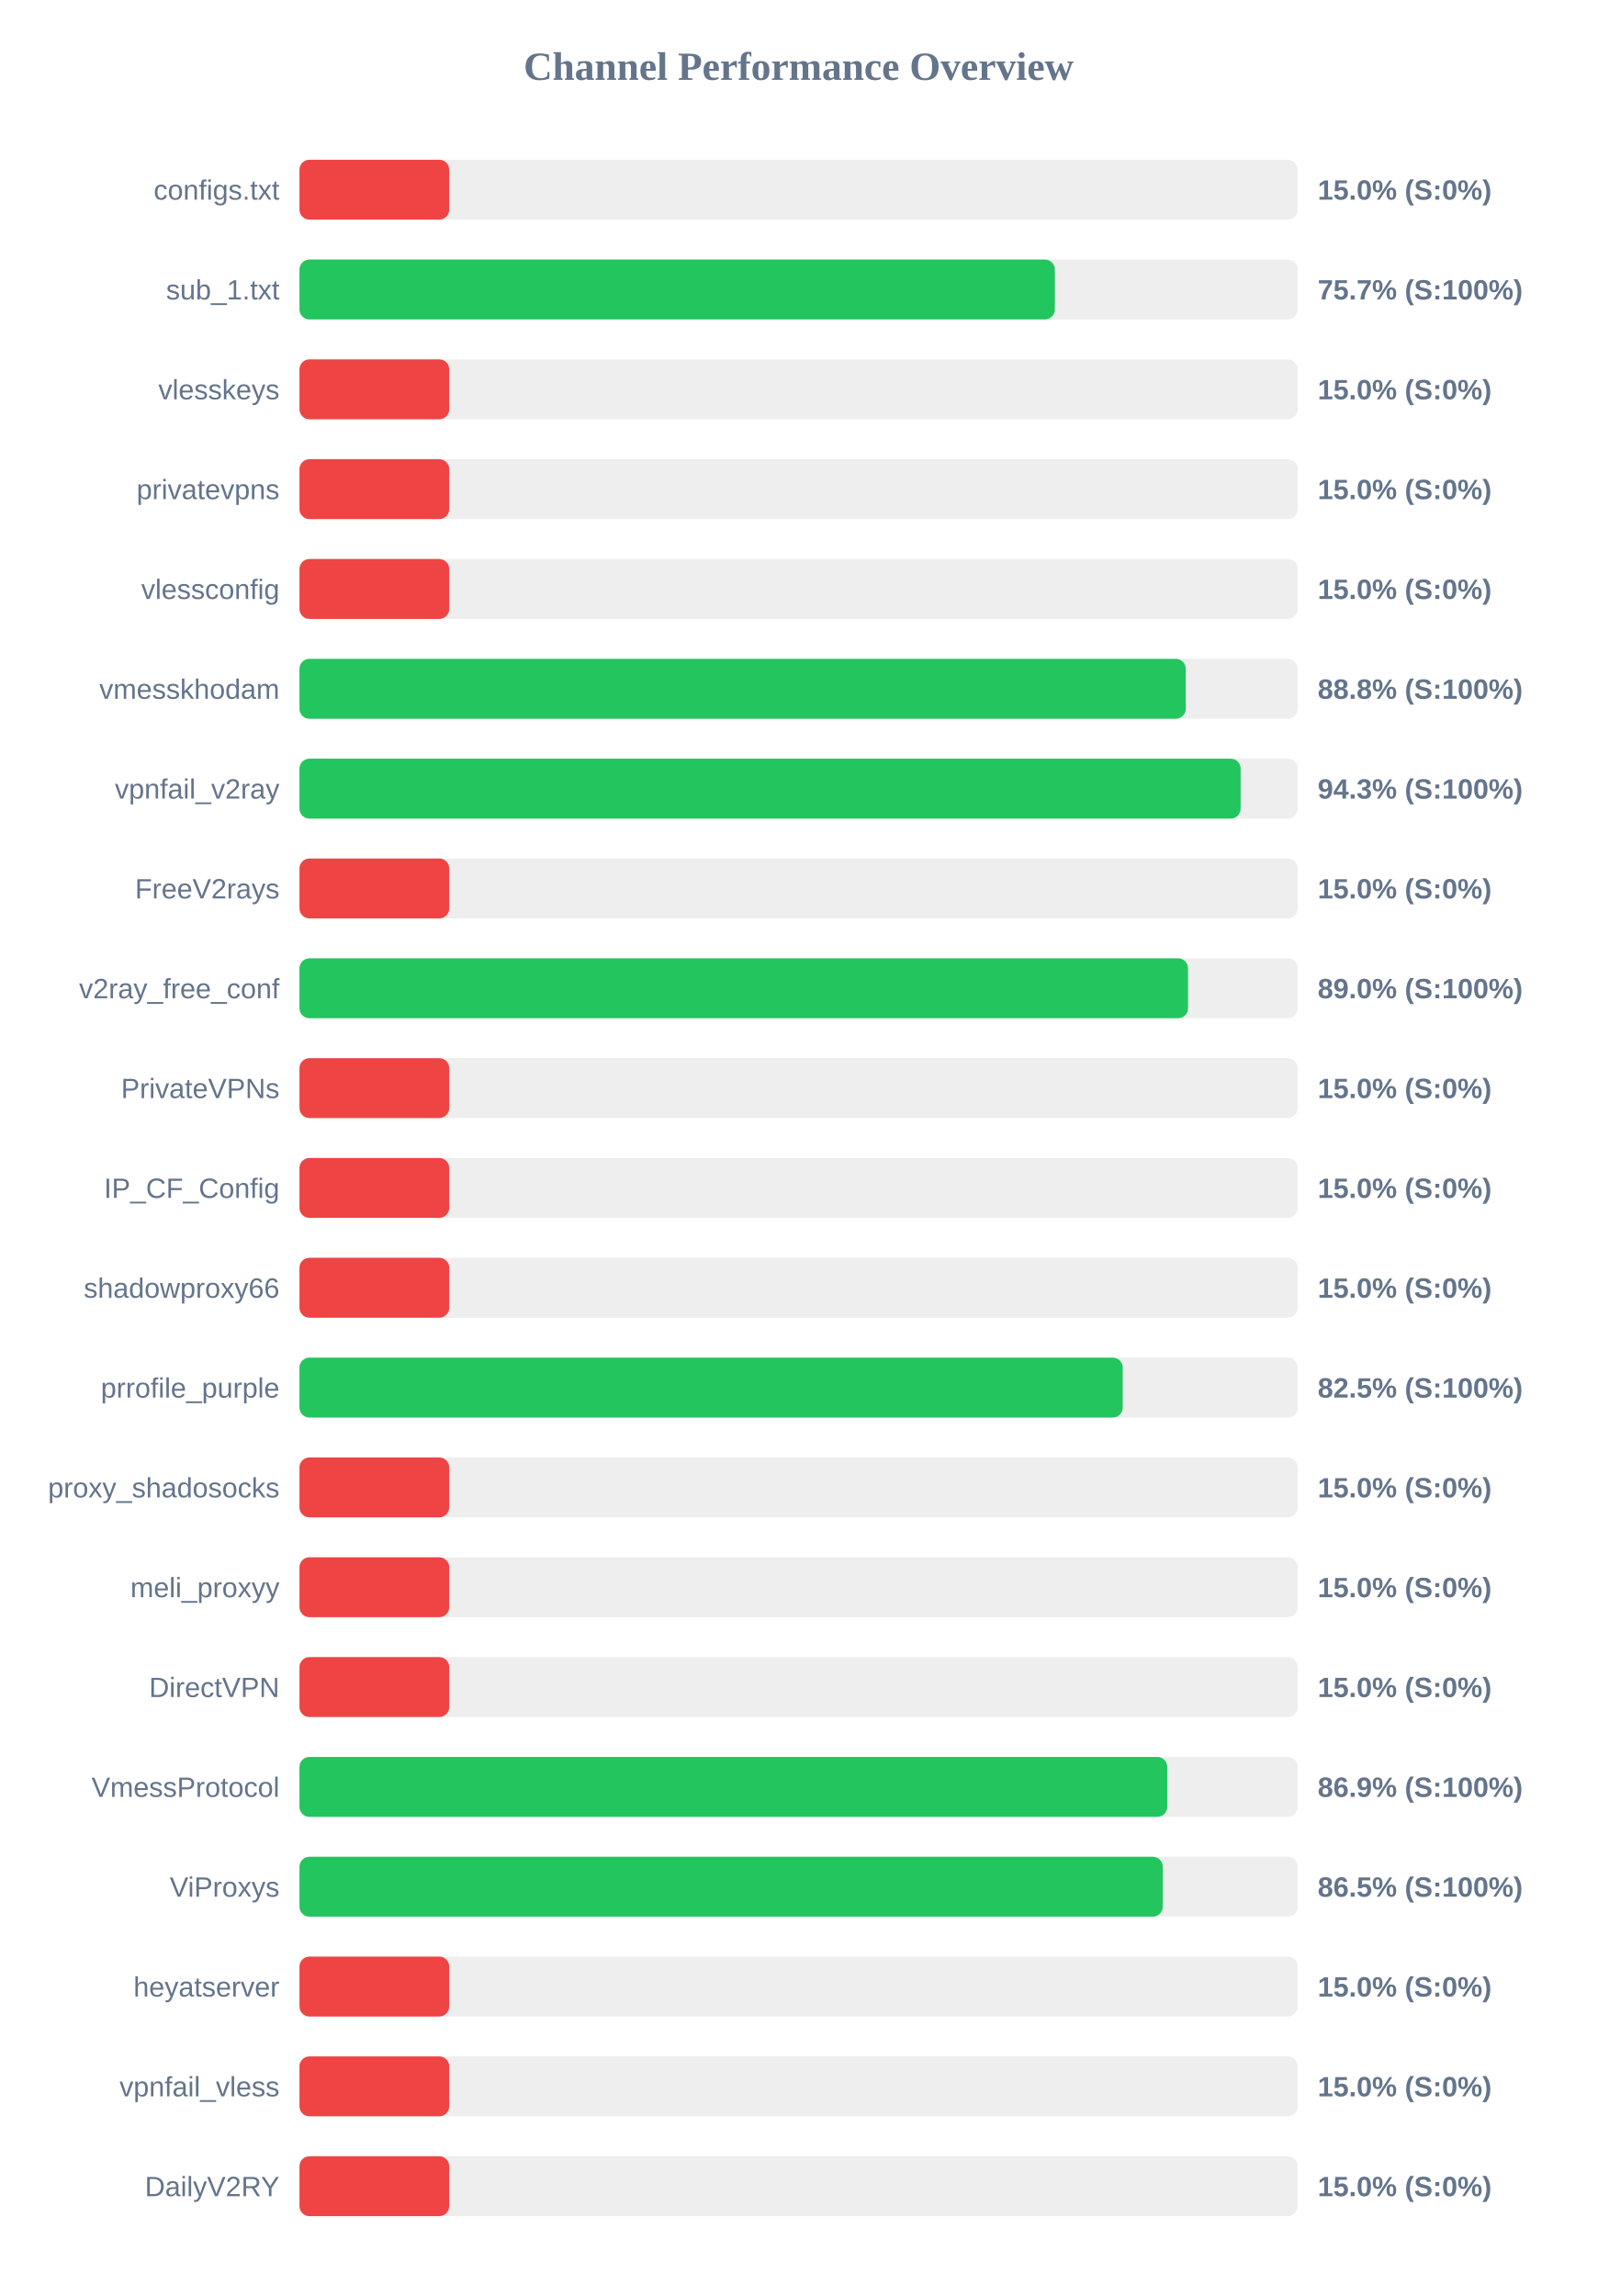
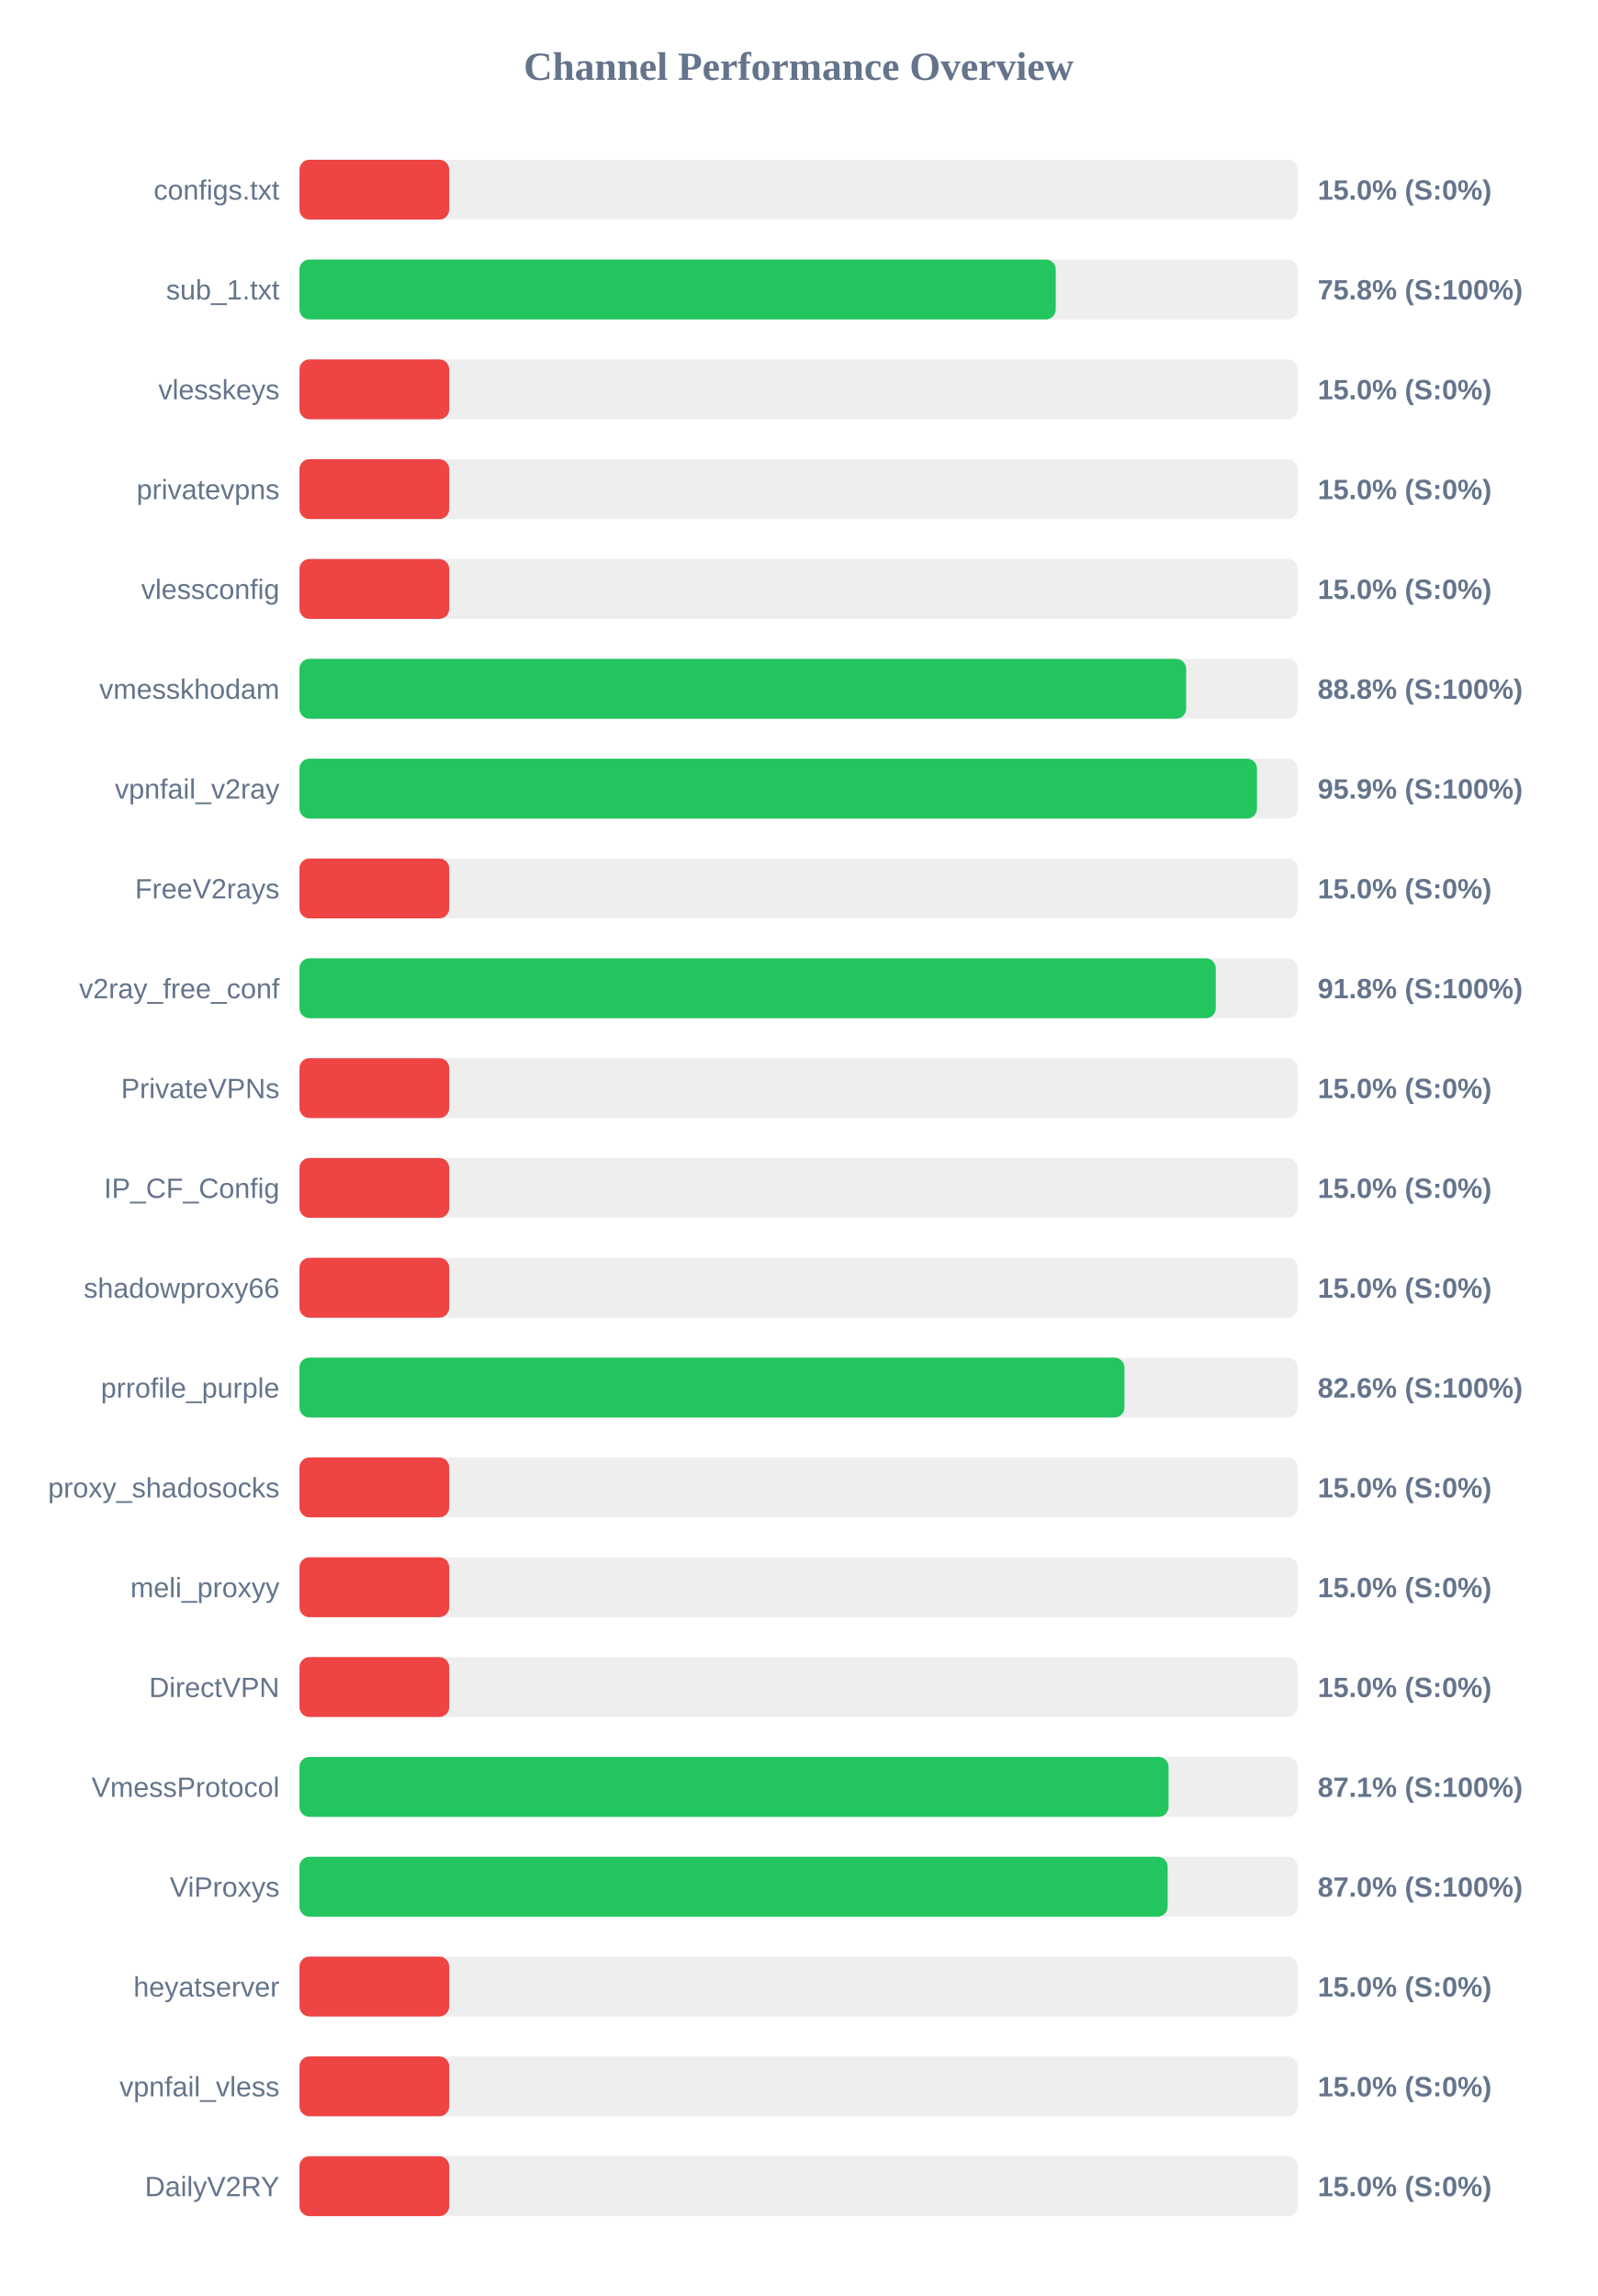
<svg xmlns="http://www.w3.org/2000/svg" width="800" height="1150" version="1.1">
  <style>
        .row { font: 14px Arial; fill: #64748b; }
        .score { font: bold 14px Arial; fill: #64748b; }
    </style>
  <text x="400" y="40" text-anchor="middle" font-size="20px" font-weight="bold" fill="#64748b">Channel Performance Overview</text>
  <rect x="150" y="80" width="500" height="30" fill="#eee" rx="5" />
  <rect x="150" y="80" width="75.0" height="30" fill="#ef4444" rx="5" />
  <text x="140" y="100" text-anchor="end" class="row">configs.txt</text>
  <text x="660" y="100" text-anchor="start" class="score">15.0% (S:0%)</text>
  <rect x="150" y="130" width="500" height="30" fill="#eee" rx="5" />
-   <rect x="150" y="130" width="378.35" height="30" fill="#22c55e" rx="5" />
+   <rect x="150" y="130" width="378.8" height="30" fill="#22c55e" rx="5" />
  <text x="140" y="150" text-anchor="end" class="row">sub_1.txt</text>
-   <text x="660" y="150" text-anchor="start" class="score">75.7% (S:100%)</text>
+   <text x="660" y="150" text-anchor="start" class="score">75.8% (S:100%)</text>
  <rect x="150" y="180" width="500" height="30" fill="#eee" rx="5" />
  <rect x="150" y="180" width="75.0" height="30" fill="#ef4444" rx="5" />
  <text x="140" y="200" text-anchor="end" class="row">vlesskeys</text>
  <text x="660" y="200" text-anchor="start" class="score">15.0% (S:0%)</text>
  <rect x="150" y="230" width="500" height="30" fill="#eee" rx="5" />
  <rect x="150" y="230" width="75.0" height="30" fill="#ef4444" rx="5" />
  <text x="140" y="250" text-anchor="end" class="row">privatevpns</text>
  <text x="660" y="250" text-anchor="start" class="score">15.0% (S:0%)</text>
  <rect x="150" y="280" width="500" height="30" fill="#eee" rx="5" />
  <rect x="150" y="280" width="75.0" height="30" fill="#ef4444" rx="5" />
  <text x="140" y="300" text-anchor="end" class="row">vlessconfig</text>
  <text x="660" y="300" text-anchor="start" class="score">15.0% (S:0%)</text>
  <rect x="150" y="330" width="500" height="30" fill="#eee" rx="5" />
-   <rect x="150" y="330" width="443.9" height="30" fill="#22c55e" rx="5" />
+   <rect x="150" y="330" width="444.1" height="30" fill="#22c55e" rx="5" />
  <text x="140" y="350" text-anchor="end" class="row">vmesskhodam</text>
  <text x="660" y="350" text-anchor="start" class="score">88.8% (S:100%)</text>
  <rect x="150" y="380" width="500" height="30" fill="#eee" rx="5" />
-   <rect x="150" y="380" width="471.4" height="30" fill="#22c55e" rx="5" />
+   <rect x="150" y="380" width="479.6" height="30" fill="#22c55e" rx="5" />
  <text x="140" y="400" text-anchor="end" class="row">vpnfail_v2ray</text>
-   <text x="660" y="400" text-anchor="start" class="score">94.3% (S:100%)</text>
+   <text x="660" y="400" text-anchor="start" class="score">95.9% (S:100%)</text>
  <rect x="150" y="430" width="500" height="30" fill="#eee" rx="5" />
  <rect x="150" y="430" width="75.0" height="30" fill="#ef4444" rx="5" />
  <text x="140" y="450" text-anchor="end" class="row">FreeV2rays</text>
  <text x="660" y="450" text-anchor="start" class="score">15.0% (S:0%)</text>
  <rect x="150" y="480" width="500" height="30" fill="#eee" rx="5" />
-   <rect x="150" y="480" width="445.05" height="30" fill="#22c55e" rx="5" />
+   <rect x="150" y="480" width="458.95" height="30" fill="#22c55e" rx="5" />
  <text x="140" y="500" text-anchor="end" class="row">v2ray_free_conf</text>
-   <text x="660" y="500" text-anchor="start" class="score">89.0% (S:100%)</text>
+   <text x="660" y="500" text-anchor="start" class="score">91.8% (S:100%)</text>
  <rect x="150" y="530" width="500" height="30" fill="#eee" rx="5" />
  <rect x="150" y="530" width="75.0" height="30" fill="#ef4444" rx="5" />
  <text x="140" y="550" text-anchor="end" class="row">PrivateVPNs</text>
  <text x="660" y="550" text-anchor="start" class="score">15.0% (S:0%)</text>
  <rect x="150" y="580" width="500" height="30" fill="#eee" rx="5" />
  <rect x="150" y="580" width="75.0" height="30" fill="#ef4444" rx="5" />
  <text x="140" y="600" text-anchor="end" class="row">IP_CF_Config</text>
  <text x="660" y="600" text-anchor="start" class="score">15.0% (S:0%)</text>
  <rect x="150" y="630" width="500" height="30" fill="#eee" rx="5" />
  <rect x="150" y="630" width="75.0" height="30" fill="#ef4444" rx="5" />
  <text x="140" y="650" text-anchor="end" class="row">shadowproxy66</text>
  <text x="660" y="650" text-anchor="start" class="score">15.0% (S:0%)</text>
  <rect x="150" y="680" width="500" height="30" fill="#eee" rx="5" />
-   <rect x="150" y="680" width="412.35" height="30" fill="#22c55e" rx="5" />
+   <rect x="150" y="680" width="413.2" height="30" fill="#22c55e" rx="5" />
  <text x="140" y="700" text-anchor="end" class="row">prrofile_purple</text>
-   <text x="660" y="700" text-anchor="start" class="score">82.5% (S:100%)</text>
+   <text x="660" y="700" text-anchor="start" class="score">82.6% (S:100%)</text>
  <rect x="150" y="730" width="500" height="30" fill="#eee" rx="5" />
  <rect x="150" y="730" width="75.0" height="30" fill="#ef4444" rx="5" />
  <text x="140" y="750" text-anchor="end" class="row">proxy_shadosocks</text>
  <text x="660" y="750" text-anchor="start" class="score">15.0% (S:0%)</text>
  <rect x="150" y="780" width="500" height="30" fill="#eee" rx="5" />
  <rect x="150" y="780" width="75.0" height="30" fill="#ef4444" rx="5" />
  <text x="140" y="800" text-anchor="end" class="row">meli_proxyy</text>
  <text x="660" y="800" text-anchor="start" class="score">15.0% (S:0%)</text>
  <rect x="150" y="830" width="500" height="30" fill="#eee" rx="5" />
  <rect x="150" y="830" width="75.0" height="30" fill="#ef4444" rx="5" />
  <text x="140" y="850" text-anchor="end" class="row">DirectVPN</text>
  <text x="660" y="850" text-anchor="start" class="score">15.0% (S:0%)</text>
  <rect x="150" y="880" width="500" height="30" fill="#eee" rx="5" />
-   <rect x="150" y="880" width="434.65" height="30" fill="#22c55e" rx="5" />
+   <rect x="150" y="880" width="435.3" height="30" fill="#22c55e" rx="5" />
  <text x="140" y="900" text-anchor="end" class="row">VmessProtocol</text>
-   <text x="660" y="900" text-anchor="start" class="score">86.9% (S:100%)</text>
+   <text x="660" y="900" text-anchor="start" class="score">87.1% (S:100%)</text>
  <rect x="150" y="930" width="500" height="30" fill="#eee" rx="5" />
-   <rect x="150" y="930" width="432.4" height="30" fill="#22c55e" rx="5" />
+   <rect x="150" y="930" width="434.85" height="30" fill="#22c55e" rx="5" />
  <text x="140" y="950" text-anchor="end" class="row">ViProxys</text>
-   <text x="660" y="950" text-anchor="start" class="score">86.5% (S:100%)</text>
+   <text x="660" y="950" text-anchor="start" class="score">87.0% (S:100%)</text>
  <rect x="150" y="980" width="500" height="30" fill="#eee" rx="5" />
  <rect x="150" y="980" width="75.0" height="30" fill="#ef4444" rx="5" />
  <text x="140" y="1000" text-anchor="end" class="row">heyatserver</text>
  <text x="660" y="1000" text-anchor="start" class="score">15.0% (S:0%)</text>
  <rect x="150" y="1030" width="500" height="30" fill="#eee" rx="5" />
  <rect x="150" y="1030" width="75.0" height="30" fill="#ef4444" rx="5" />
  <text x="140" y="1050" text-anchor="end" class="row">vpnfail_vless</text>
  <text x="660" y="1050" text-anchor="start" class="score">15.0% (S:0%)</text>
  <rect x="150" y="1080" width="500" height="30" fill="#eee" rx="5" />
  <rect x="150" y="1080" width="75.0" height="30" fill="#ef4444" rx="5" />
  <text x="140" y="1100" text-anchor="end" class="row">DailyV2RY</text>
  <text x="660" y="1100" text-anchor="start" class="score">15.0% (S:0%)</text>
</svg>
